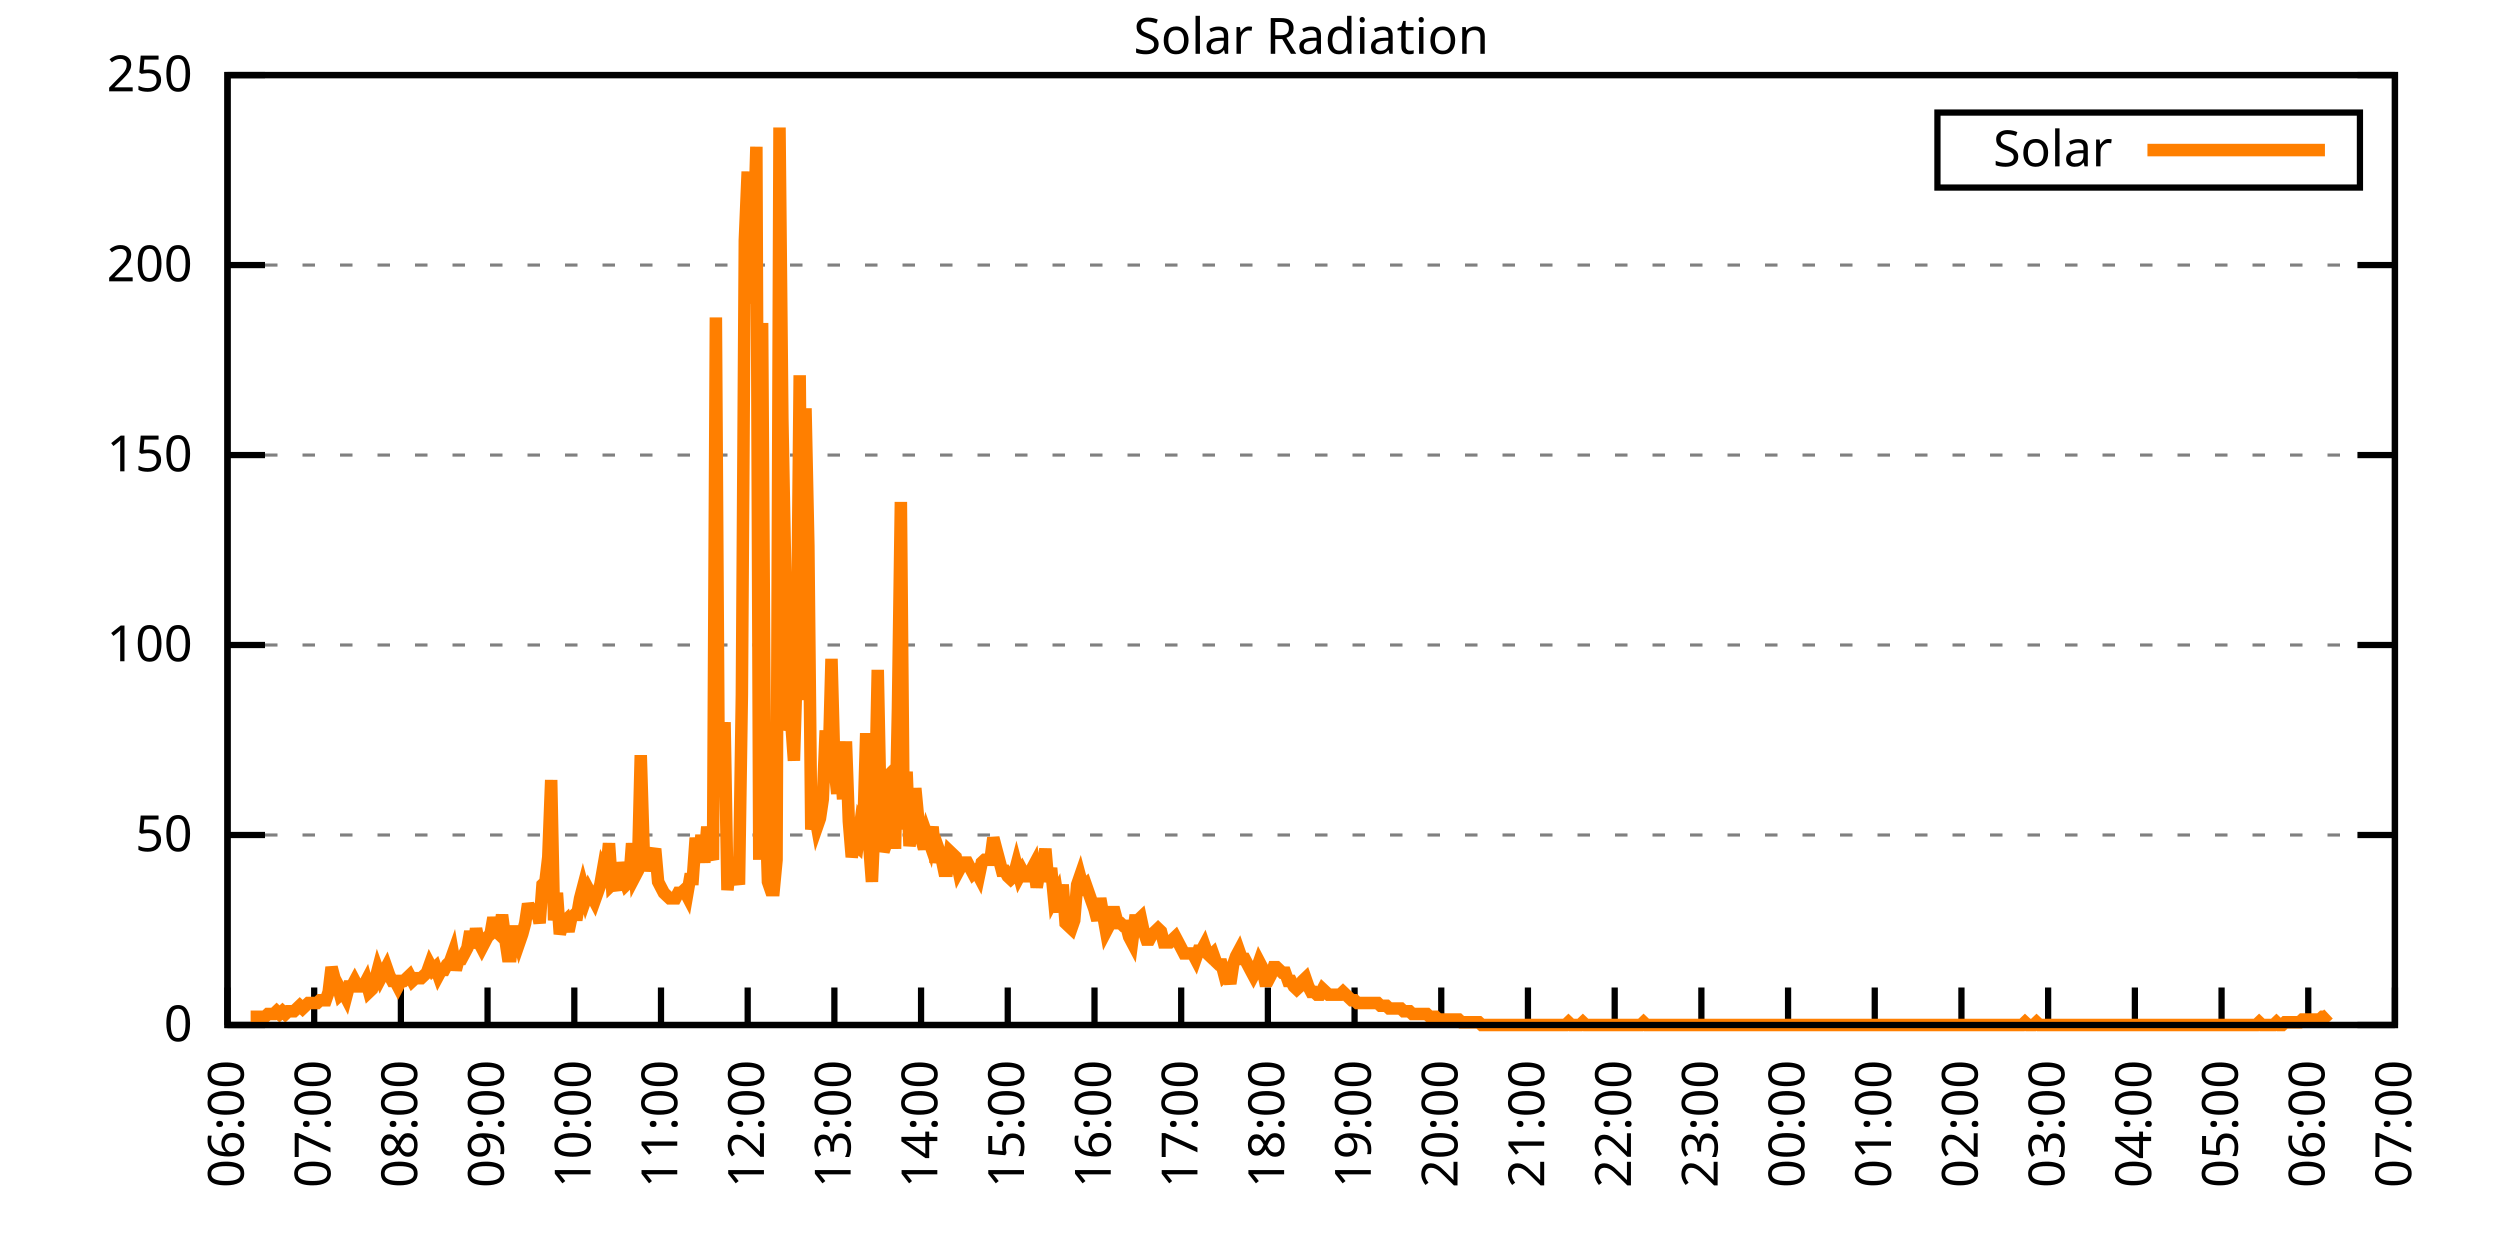
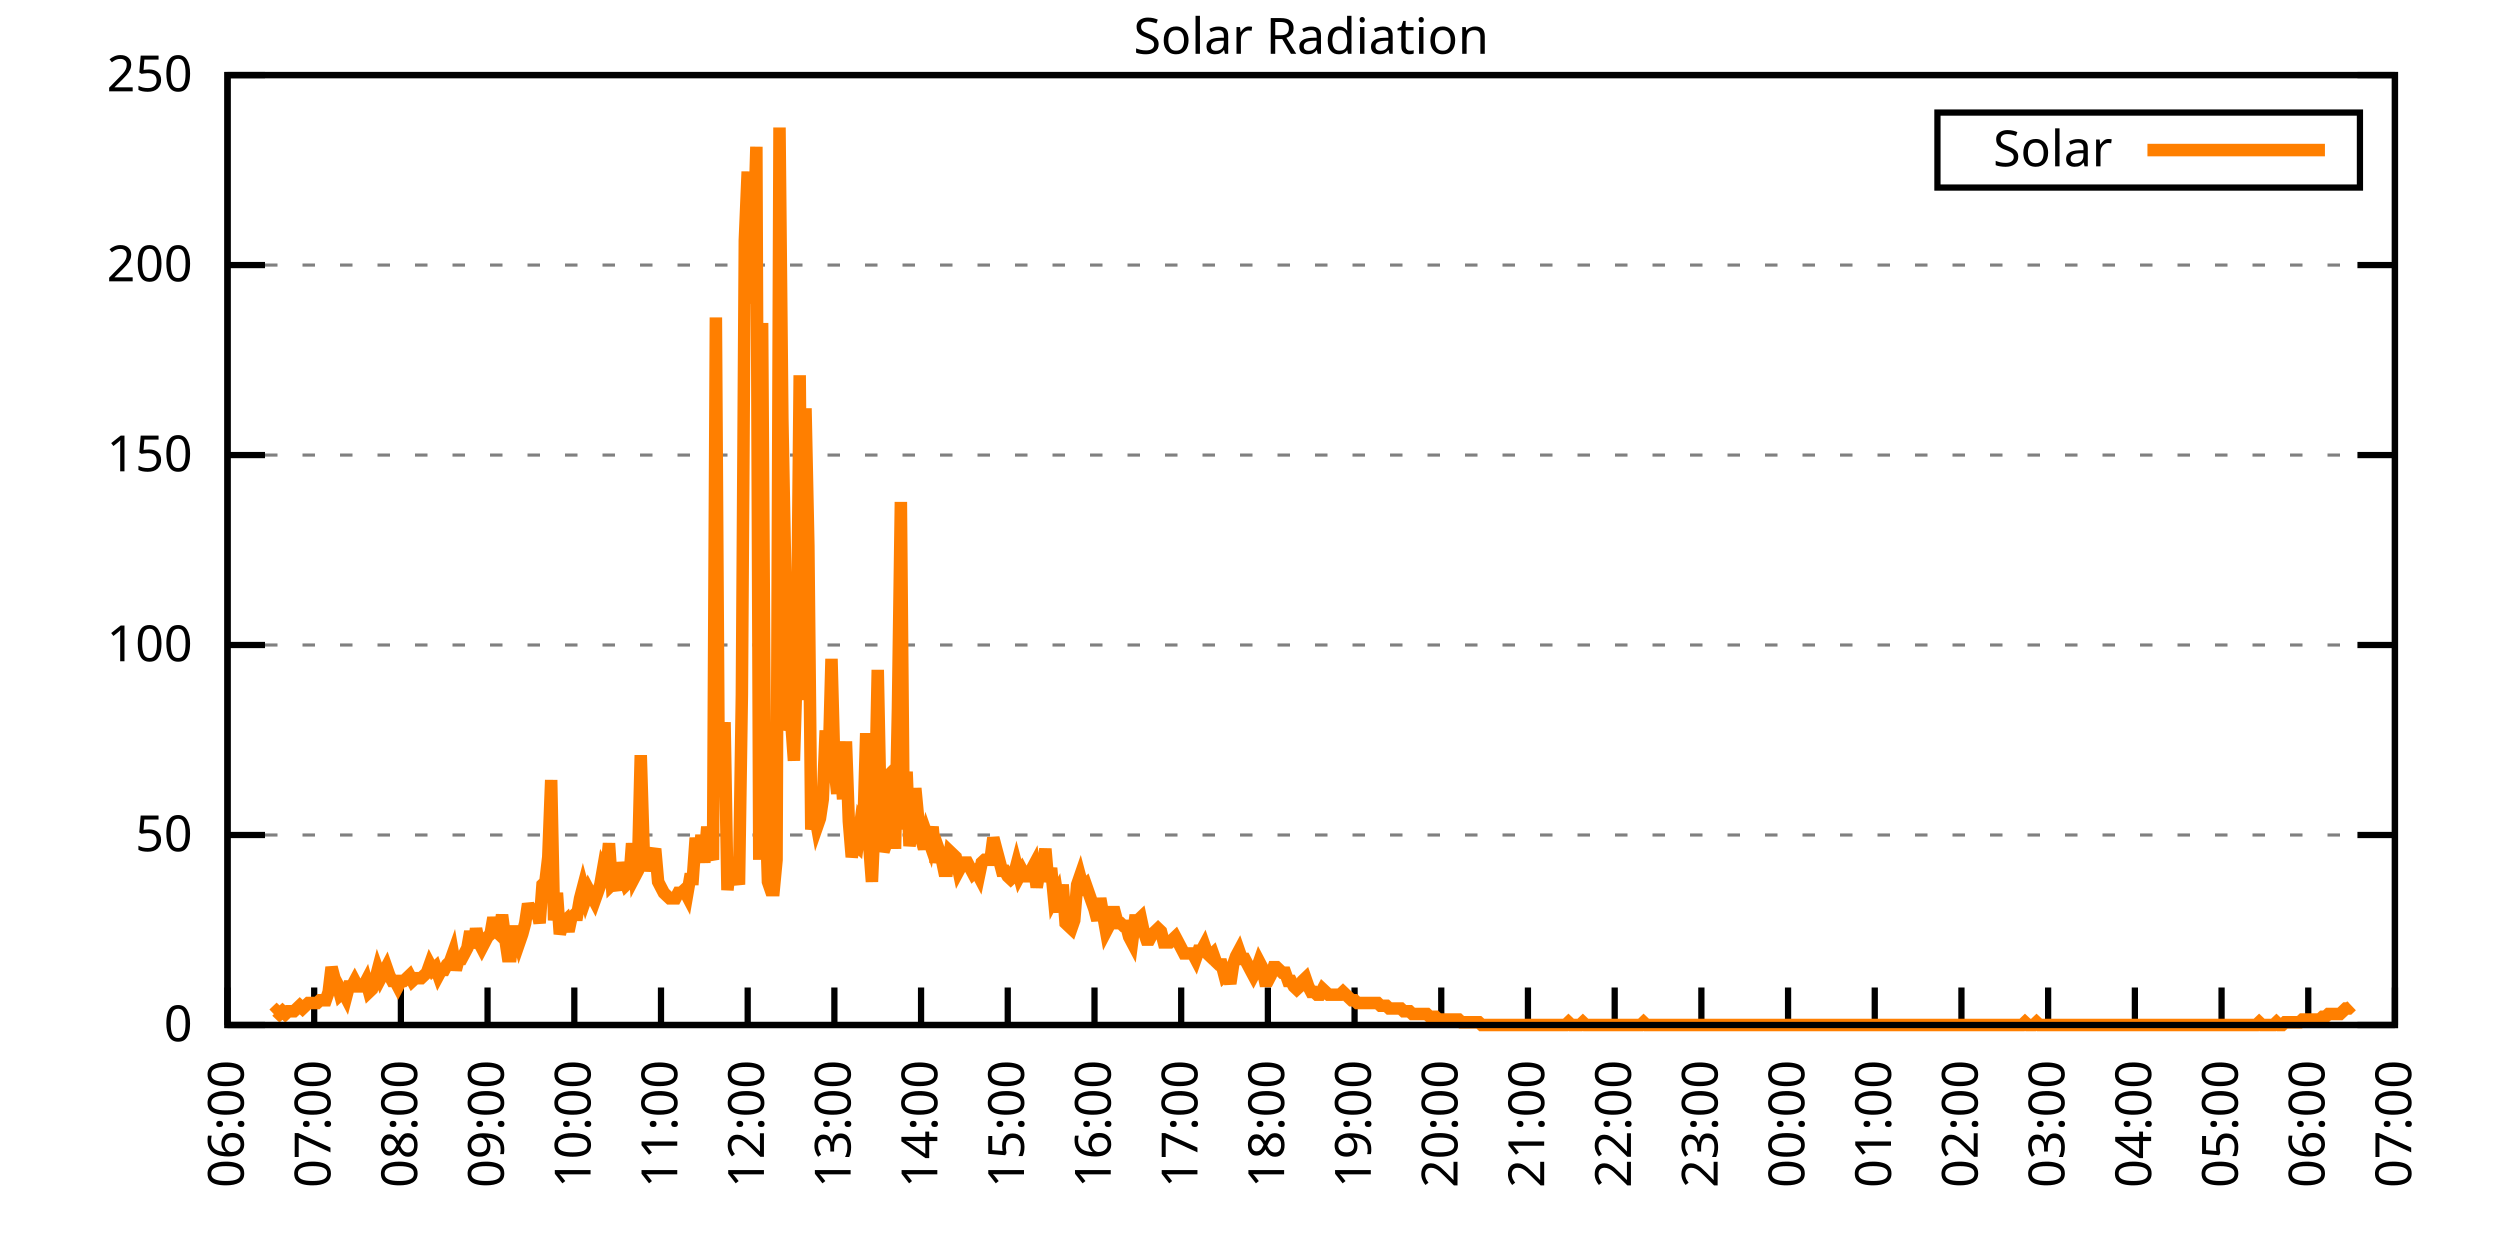
<svg xmlns="http://www.w3.org/2000/svg" xmlns:xlink="http://www.w3.org/1999/xlink" width="400" height="200" viewBox="0 0 400 200">
  <g id="gnuplot_canvas">
    <rect x="0" y="0" width="400" height="200" fill="none" />
    <defs>
      <circle id="gpDot" r="0.5" stroke-width="0.5" stroke="currentColor" />
      <path id="gpPt0" stroke-width="0.333" stroke="currentColor" d="M-1,0 h2 M0,-1 v2" />
      <path id="gpPt1" stroke-width="0.333" stroke="currentColor" d="M-1,-1 L1,1 M1,-1 L-1,1" />
      <path id="gpPt2" stroke-width="0.333" stroke="currentColor" d="M-1,0 L1,0 M0,-1 L0,1 M-1,-1 L1,1 M-1,1 L1,-1" />
      <rect id="gpPt3" stroke-width="0.333" stroke="currentColor" x="-1" y="-1" width="2" height="2" />
      <rect id="gpPt4" stroke-width="0.333" stroke="currentColor" fill="currentColor" x="-1" y="-1" width="2" height="2" />
      <circle id="gpPt5" stroke-width="0.333" stroke="currentColor" cx="0" cy="0" r="1" />
      <use xlink:href="#gpPt5" id="gpPt6" fill="currentColor" stroke="none" />
      <path id="gpPt7" stroke-width="0.333" stroke="currentColor" d="M0,-1.33 L-1.33,0.67 L1.33,0.67 z" />
      <use xlink:href="#gpPt7" id="gpPt8" fill="currentColor" stroke="none" />
      <use xlink:href="#gpPt7" id="gpPt9" stroke="currentColor" transform="rotate(180)" />
      <use xlink:href="#gpPt9" id="gpPt10" fill="currentColor" stroke="none" />
      <use xlink:href="#gpPt3" id="gpPt11" stroke="currentColor" transform="rotate(45)" />
      <use xlink:href="#gpPt11" id="gpPt12" fill="currentColor" stroke="none" />
      <path id="gpPt13" stroke-width="0.333" stroke="currentColor" d="M0,1.330 L1.265,0.411 L0.782,-1.067 L-0.782,-1.076 L-1.265,0.411 z" />
      <use xlink:href="#gpPt13" id="gpPt14" fill="currentColor" stroke="none" />
      <filter id="textbox" filterUnits="objectBoundingBox" x="0" y="0" height="1" width="1">
        <feFlood flood-color="white" flood-opacity="1" result="bgnd" />
        <feComposite in="SourceGraphic" in2="bgnd" operator="atop" />
      </filter>
      <filter id="greybox" filterUnits="objectBoundingBox" x="0" y="0" height="1" width="1">
        <feFlood flood-color="lightgrey" flood-opacity="1" result="grey" />
        <feComposite in="SourceGraphic" in2="grey" operator="atop" />
      </filter>
    </defs>
    <g fill="none" color="white" stroke="currentColor" stroke-width="1.00" stroke-linecap="butt" stroke-linejoin="miter">
</g>
    <g fill="none" color="black" stroke="currentColor" stroke-width="1.00" stroke-linecap="butt" stroke-linejoin="miter">
      <g stroke="none" shape-rendering="crispEdges">
        <polygon fill="rgb(255, 255, 255)" points="36.40,164.00 383.18,164.00 383.18,12.02 36.40,12.02 " />
      </g>
    </g>
    <g fill="none" color="black" stroke="currentColor" stroke-width="1.00" stroke-linecap="butt" stroke-linejoin="miter">
</g>
    <g fill="none" color="black" stroke="black" stroke-width="0.50" stroke-linecap="butt" stroke-linejoin="miter">
</g>
    <g fill="none" color="gray" stroke="currentColor" stroke-width="0.50" stroke-linecap="butt" stroke-linejoin="miter">
      <path stroke="gray" stroke-dasharray="2,4" class="gridline" d="M36.40,164.00 L383.19,164.00  " />
    </g>
    <g fill="none" color="gray" stroke="gray" stroke-width="1.00" stroke-linecap="butt" stroke-linejoin="miter">
</g>
    <g fill="none" color="black" stroke="currentColor" stroke-width="1.00" stroke-linecap="butt" stroke-linejoin="miter">
      <path stroke="black" d="M36.40,164.00 L42.40,164.00 M383.19,164.00 L377.19,164.00  " />
      <g transform="translate(30.80,166.60)" stroke="none" fill="black" font-family="Sans" font-size="8.00" text-anchor="end">
        <text>
          <tspan font-family="Sans"> 0</tspan>
        </text>
      </g>
    </g>
    <g fill="none" color="black" stroke="currentColor" stroke-width="1.00" stroke-linecap="butt" stroke-linejoin="miter">
</g>
    <g fill="none" color="black" stroke="black" stroke-width="0.50" stroke-linecap="butt" stroke-linejoin="miter">
</g>
    <g fill="none" color="gray" stroke="currentColor" stroke-width="0.50" stroke-linecap="butt" stroke-linejoin="miter">
      <path stroke="gray" stroke-dasharray="2,4" class="gridline" d="M36.40,133.60 L383.19,133.60  " />
    </g>
    <g fill="none" color="gray" stroke="gray" stroke-width="1.00" stroke-linecap="butt" stroke-linejoin="miter">
</g>
    <g fill="none" color="black" stroke="currentColor" stroke-width="1.00" stroke-linecap="butt" stroke-linejoin="miter">
      <path stroke="black" d="M36.40,133.60 L42.40,133.60 M383.19,133.60 L377.19,133.60  " />
      <g transform="translate(30.80,136.20)" stroke="none" fill="black" font-family="Sans" font-size="8.00" text-anchor="end">
        <text>
          <tspan font-family="Sans"> 50</tspan>
        </text>
      </g>
    </g>
    <g fill="none" color="black" stroke="currentColor" stroke-width="1.00" stroke-linecap="butt" stroke-linejoin="miter">
</g>
    <g fill="none" color="black" stroke="black" stroke-width="0.50" stroke-linecap="butt" stroke-linejoin="miter">
</g>
    <g fill="none" color="gray" stroke="currentColor" stroke-width="0.50" stroke-linecap="butt" stroke-linejoin="miter">
      <path stroke="gray" stroke-dasharray="2,4" class="gridline" d="M36.40,103.20 L383.19,103.20  " />
    </g>
    <g fill="none" color="gray" stroke="gray" stroke-width="1.00" stroke-linecap="butt" stroke-linejoin="miter">
</g>
    <g fill="none" color="black" stroke="currentColor" stroke-width="1.00" stroke-linecap="butt" stroke-linejoin="miter">
      <path stroke="black" d="M36.40,103.20 L42.40,103.20 M383.19,103.20 L377.19,103.20  " />
      <g transform="translate(30.80,105.80)" stroke="none" fill="black" font-family="Sans" font-size="8.00" text-anchor="end">
        <text>
          <tspan font-family="Sans"> 100</tspan>
        </text>
      </g>
    </g>
    <g fill="none" color="black" stroke="currentColor" stroke-width="1.00" stroke-linecap="butt" stroke-linejoin="miter">
</g>
    <g fill="none" color="black" stroke="black" stroke-width="0.50" stroke-linecap="butt" stroke-linejoin="miter">
</g>
    <g fill="none" color="gray" stroke="currentColor" stroke-width="0.50" stroke-linecap="butt" stroke-linejoin="miter">
      <path stroke="gray" stroke-dasharray="2,4" class="gridline" d="M36.40,72.81 L383.19,72.81  " />
    </g>
    <g fill="none" color="gray" stroke="gray" stroke-width="1.00" stroke-linecap="butt" stroke-linejoin="miter">
</g>
    <g fill="none" color="black" stroke="currentColor" stroke-width="1.00" stroke-linecap="butt" stroke-linejoin="miter">
      <path stroke="black" d="M36.40,72.81 L42.40,72.81 M383.19,72.81 L377.19,72.81  " />
      <g transform="translate(30.80,75.41)" stroke="none" fill="black" font-family="Sans" font-size="8.00" text-anchor="end">
        <text>
          <tspan font-family="Sans"> 150</tspan>
        </text>
      </g>
    </g>
    <g fill="none" color="black" stroke="currentColor" stroke-width="1.00" stroke-linecap="butt" stroke-linejoin="miter">
</g>
    <g fill="none" color="black" stroke="black" stroke-width="0.50" stroke-linecap="butt" stroke-linejoin="miter">
</g>
    <g fill="none" color="gray" stroke="currentColor" stroke-width="0.50" stroke-linecap="butt" stroke-linejoin="miter">
      <path stroke="gray" stroke-dasharray="2,4" class="gridline" d="M36.40,42.41 L383.19,42.41  " />
    </g>
    <g fill="none" color="gray" stroke="gray" stroke-width="1.00" stroke-linecap="butt" stroke-linejoin="miter">
</g>
    <g fill="none" color="black" stroke="currentColor" stroke-width="1.00" stroke-linecap="butt" stroke-linejoin="miter">
      <path stroke="black" d="M36.40,42.41 L42.40,42.41 M383.19,42.41 L377.19,42.41  " />
      <g transform="translate(30.80,45.01)" stroke="none" fill="black" font-family="Sans" font-size="8.00" text-anchor="end">
        <text>
          <tspan font-family="Sans"> 200</tspan>
        </text>
      </g>
    </g>
    <g fill="none" color="black" stroke="currentColor" stroke-width="1.00" stroke-linecap="butt" stroke-linejoin="miter">
</g>
    <g fill="none" color="black" stroke="black" stroke-width="0.50" stroke-linecap="butt" stroke-linejoin="miter">
</g>
    <g fill="none" color="gray" stroke="currentColor" stroke-width="0.50" stroke-linecap="butt" stroke-linejoin="miter">
      <path stroke="gray" stroke-dasharray="2,4" class="gridline" d="M36.40,12.01 L383.19,12.01  " />
    </g>
    <g fill="none" color="gray" stroke="gray" stroke-width="1.00" stroke-linecap="butt" stroke-linejoin="miter">
</g>
    <g fill="none" color="black" stroke="currentColor" stroke-width="1.00" stroke-linecap="butt" stroke-linejoin="miter">
      <path stroke="black" d="M36.40,12.01 L42.40,12.01 M383.19,12.01 L377.19,12.01  " />
      <g transform="translate(30.80,14.61)" stroke="none" fill="black" font-family="Sans" font-size="8.00" text-anchor="end">
        <text>
          <tspan font-family="Sans"> 250</tspan>
        </text>
      </g>
    </g>
    <g fill="none" color="black" stroke="currentColor" stroke-width="1.00" stroke-linecap="butt" stroke-linejoin="miter">
      <path stroke="black" d="M36.40,164.00 L36.40,158.00  " />
      <g transform="translate(39.00,169.60) rotate(270.00)" stroke="none" fill="black" font-family="Sans" font-size="8.00" text-anchor="end">
        <text>
          <tspan font-family="Sans">06:00</tspan>
        </text>
      </g>
    </g>
    <g fill="none" color="black" stroke="currentColor" stroke-width="1.00" stroke-linecap="butt" stroke-linejoin="miter">
      <path stroke="black" d="M50.27,164.00 L50.27,158.00  " />
      <g transform="translate(52.87,169.60) rotate(270.00)" stroke="none" fill="black" font-family="Sans" font-size="8.00" text-anchor="end">
        <text>
          <tspan font-family="Sans">07:00</tspan>
        </text>
      </g>
    </g>
    <g fill="none" color="black" stroke="currentColor" stroke-width="1.00" stroke-linecap="butt" stroke-linejoin="miter">
      <path stroke="black" d="M64.14,164.00 L64.14,158.00  " />
      <g transform="translate(66.74,169.60) rotate(270.00)" stroke="none" fill="black" font-family="Sans" font-size="8.00" text-anchor="end">
        <text>
          <tspan font-family="Sans">08:00</tspan>
        </text>
      </g>
    </g>
    <g fill="none" color="black" stroke="currentColor" stroke-width="1.00" stroke-linecap="butt" stroke-linejoin="miter">
      <path stroke="black" d="M78.01,164.00 L78.01,158.00  " />
      <g transform="translate(80.61,169.60) rotate(270.00)" stroke="none" fill="black" font-family="Sans" font-size="8.00" text-anchor="end">
        <text>
          <tspan font-family="Sans">09:00</tspan>
        </text>
      </g>
    </g>
    <g fill="none" color="black" stroke="currentColor" stroke-width="1.00" stroke-linecap="butt" stroke-linejoin="miter">
      <path stroke="black" d="M91.89,164.00 L91.89,158.00  " />
      <g transform="translate(94.49,169.60) rotate(270.00)" stroke="none" fill="black" font-family="Sans" font-size="8.00" text-anchor="end">
        <text>
          <tspan font-family="Sans">10:00</tspan>
        </text>
      </g>
    </g>
    <g fill="none" color="black" stroke="currentColor" stroke-width="1.00" stroke-linecap="butt" stroke-linejoin="miter">
      <path stroke="black" d="M105.76,164.00 L105.76,158.00  " />
      <g transform="translate(108.36,169.60) rotate(270.00)" stroke="none" fill="black" font-family="Sans" font-size="8.00" text-anchor="end">
        <text>
          <tspan font-family="Sans">11:00</tspan>
        </text>
      </g>
    </g>
    <g fill="none" color="black" stroke="currentColor" stroke-width="1.00" stroke-linecap="butt" stroke-linejoin="miter">
      <path stroke="black" d="M119.63,164.00 L119.63,158.00  " />
      <g transform="translate(122.23,169.60) rotate(270.00)" stroke="none" fill="black" font-family="Sans" font-size="8.00" text-anchor="end">
        <text>
          <tspan font-family="Sans">12:00</tspan>
        </text>
      </g>
    </g>
    <g fill="none" color="black" stroke="currentColor" stroke-width="1.00" stroke-linecap="butt" stroke-linejoin="miter">
      <path stroke="black" d="M133.50,164.00 L133.50,158.00  " />
      <g transform="translate(136.10,169.60) rotate(270.00)" stroke="none" fill="black" font-family="Sans" font-size="8.00" text-anchor="end">
        <text>
          <tspan font-family="Sans">13:00</tspan>
        </text>
      </g>
    </g>
    <g fill="none" color="black" stroke="currentColor" stroke-width="1.00" stroke-linecap="butt" stroke-linejoin="miter">
      <path stroke="black" d="M147.37,164.00 L147.37,158.00  " />
      <g transform="translate(149.97,169.60) rotate(270.00)" stroke="none" fill="black" font-family="Sans" font-size="8.00" text-anchor="end">
        <text>
          <tspan font-family="Sans">14:00</tspan>
        </text>
      </g>
    </g>
    <g fill="none" color="black" stroke="currentColor" stroke-width="1.00" stroke-linecap="butt" stroke-linejoin="miter">
      <path stroke="black" d="M161.24,164.00 L161.24,158.00  " />
      <g transform="translate(163.84,169.60) rotate(270.00)" stroke="none" fill="black" font-family="Sans" font-size="8.00" text-anchor="end">
        <text>
          <tspan font-family="Sans">15:00</tspan>
        </text>
      </g>
    </g>
    <g fill="none" color="black" stroke="currentColor" stroke-width="1.00" stroke-linecap="butt" stroke-linejoin="miter">
      <path stroke="black" d="M175.12,164.00 L175.12,158.00  " />
      <g transform="translate(177.72,169.60) rotate(270.00)" stroke="none" fill="black" font-family="Sans" font-size="8.00" text-anchor="end">
        <text>
          <tspan font-family="Sans">16:00</tspan>
        </text>
      </g>
    </g>
    <g fill="none" color="black" stroke="currentColor" stroke-width="1.00" stroke-linecap="butt" stroke-linejoin="miter">
      <path stroke="black" d="M188.99,164.00 L188.99,158.00  " />
      <g transform="translate(191.59,169.60) rotate(270.00)" stroke="none" fill="black" font-family="Sans" font-size="8.00" text-anchor="end">
        <text>
          <tspan font-family="Sans">17:00</tspan>
        </text>
      </g>
    </g>
    <g fill="none" color="black" stroke="currentColor" stroke-width="1.00" stroke-linecap="butt" stroke-linejoin="miter">
      <path stroke="black" d="M202.86,164.00 L202.86,158.00  " />
      <g transform="translate(205.46,169.60) rotate(270.00)" stroke="none" fill="black" font-family="Sans" font-size="8.00" text-anchor="end">
        <text>
          <tspan font-family="Sans">18:00</tspan>
        </text>
      </g>
    </g>
    <g fill="none" color="black" stroke="currentColor" stroke-width="1.00" stroke-linecap="butt" stroke-linejoin="miter">
      <path stroke="black" d="M216.73,164.00 L216.73,158.00  " />
      <g transform="translate(219.33,169.60) rotate(270.00)" stroke="none" fill="black" font-family="Sans" font-size="8.00" text-anchor="end">
        <text>
          <tspan font-family="Sans">19:00</tspan>
        </text>
      </g>
    </g>
    <g fill="none" color="black" stroke="currentColor" stroke-width="1.00" stroke-linecap="butt" stroke-linejoin="miter">
      <path stroke="black" d="M230.60,164.00 L230.60,158.00  " />
      <g transform="translate(233.20,169.60) rotate(270.00)" stroke="none" fill="black" font-family="Sans" font-size="8.00" text-anchor="end">
        <text>
          <tspan font-family="Sans">20:00</tspan>
        </text>
      </g>
    </g>
    <g fill="none" color="black" stroke="currentColor" stroke-width="1.00" stroke-linecap="butt" stroke-linejoin="miter">
      <path stroke="black" d="M244.47,164.00 L244.47,158.00  " />
      <g transform="translate(247.07,169.60) rotate(270.00)" stroke="none" fill="black" font-family="Sans" font-size="8.00" text-anchor="end">
        <text>
          <tspan font-family="Sans">21:00</tspan>
        </text>
      </g>
    </g>
    <g fill="none" color="black" stroke="currentColor" stroke-width="1.00" stroke-linecap="butt" stroke-linejoin="miter">
      <path stroke="black" d="M258.35,164.00 L258.35,158.00  " />
      <g transform="translate(260.95,169.60) rotate(270.00)" stroke="none" fill="black" font-family="Sans" font-size="8.00" text-anchor="end">
        <text>
          <tspan font-family="Sans">22:00</tspan>
        </text>
      </g>
    </g>
    <g fill="none" color="black" stroke="currentColor" stroke-width="1.00" stroke-linecap="butt" stroke-linejoin="miter">
      <path stroke="black" d="M272.22,164.00 L272.22,158.00  " />
      <g transform="translate(274.82,169.60) rotate(270.00)" stroke="none" fill="black" font-family="Sans" font-size="8.00" text-anchor="end">
        <text>
          <tspan font-family="Sans">23:00</tspan>
        </text>
      </g>
    </g>
    <g fill="none" color="black" stroke="currentColor" stroke-width="1.00" stroke-linecap="butt" stroke-linejoin="miter">
      <path stroke="black" d="M286.09,164.00 L286.09,158.00  " />
      <g transform="translate(288.69,169.60) rotate(270.00)" stroke="none" fill="black" font-family="Sans" font-size="8.00" text-anchor="end">
        <text>
          <tspan font-family="Sans">00:00</tspan>
        </text>
      </g>
    </g>
    <g fill="none" color="black" stroke="currentColor" stroke-width="1.00" stroke-linecap="butt" stroke-linejoin="miter">
      <path stroke="black" d="M299.96,164.00 L299.96,158.00  " />
      <g transform="translate(302.56,169.60) rotate(270.00)" stroke="none" fill="black" font-family="Sans" font-size="8.00" text-anchor="end">
        <text>
          <tspan font-family="Sans">01:00</tspan>
        </text>
      </g>
    </g>
    <g fill="none" color="black" stroke="currentColor" stroke-width="1.00" stroke-linecap="butt" stroke-linejoin="miter">
      <path stroke="black" d="M313.83,164.00 L313.83,158.00  " />
      <g transform="translate(316.43,169.60) rotate(270.00)" stroke="none" fill="black" font-family="Sans" font-size="8.00" text-anchor="end">
        <text>
          <tspan font-family="Sans">02:00</tspan>
        </text>
      </g>
    </g>
    <g fill="none" color="black" stroke="currentColor" stroke-width="1.00" stroke-linecap="butt" stroke-linejoin="miter">
      <path stroke="black" d="M327.70,164.00 L327.70,158.00  " />
      <g transform="translate(330.30,169.60) rotate(270.00)" stroke="none" fill="black" font-family="Sans" font-size="8.00" text-anchor="end">
        <text>
          <tspan font-family="Sans">03:00</tspan>
        </text>
      </g>
    </g>
    <g fill="none" color="black" stroke="currentColor" stroke-width="1.00" stroke-linecap="butt" stroke-linejoin="miter">
      <path stroke="black" d="M341.58,164.00 L341.58,158.00  " />
      <g transform="translate(344.18,169.60) rotate(270.00)" stroke="none" fill="black" font-family="Sans" font-size="8.00" text-anchor="end">
        <text>
          <tspan font-family="Sans">04:00</tspan>
        </text>
      </g>
    </g>
    <g fill="none" color="black" stroke="currentColor" stroke-width="1.00" stroke-linecap="butt" stroke-linejoin="miter">
      <path stroke="black" d="M355.45,164.00 L355.45,158.00  " />
      <g transform="translate(358.05,169.60) rotate(270.00)" stroke="none" fill="black" font-family="Sans" font-size="8.00" text-anchor="end">
        <text>
          <tspan font-family="Sans">05:00</tspan>
        </text>
      </g>
    </g>
    <g fill="none" color="black" stroke="currentColor" stroke-width="1.00" stroke-linecap="butt" stroke-linejoin="miter">
      <path stroke="black" d="M369.32,164.00 L369.32,158.00  " />
      <g transform="translate(371.92,169.60) rotate(270.00)" stroke="none" fill="black" font-family="Sans" font-size="8.00" text-anchor="end">
        <text>
          <tspan font-family="Sans">06:00</tspan>
        </text>
      </g>
    </g>
    <g fill="none" color="black" stroke="currentColor" stroke-width="1.00" stroke-linecap="butt" stroke-linejoin="miter">
      <path stroke="black" d="M383.19,164.00 L383.19,158.00  " />
      <g transform="translate(385.79,169.60) rotate(270.00)" stroke="none" fill="black" font-family="Sans" font-size="8.00" text-anchor="end">
        <text>
          <tspan font-family="Sans">07:00</tspan>
        </text>
      </g>
    </g>
    <g fill="none" color="black" stroke="currentColor" stroke-width="1.00" stroke-linecap="butt" stroke-linejoin="miter">
</g>
    <g fill="none" color="black" stroke="currentColor" stroke-width="1.00" stroke-linecap="butt" stroke-linejoin="miter">
      <path stroke="black" d="M36.40,12.01 L36.40,164.00 L383.19,164.00 L383.19,12.01 L36.40,12.01 Z  " />
    </g>
    <g fill="none" color="black" stroke="currentColor" stroke-width="1.00" stroke-linecap="butt" stroke-linejoin="miter">
</g>
    <g fill="none" color="black" stroke="currentColor" stroke-width="1.00" stroke-linecap="butt" stroke-linejoin="miter">
      <path stroke="black" d="M309.99,30.01 L309.99,18.01 L377.59,18.01 L377.59,30.01 L309.99,30.01 Z  " />
    </g>
    <g id="Solar_Radiation_plot_1">
      <g fill="none" color="white" stroke="black" stroke-width="2.00" stroke-linecap="butt" stroke-linejoin="miter">
</g>
      <g fill="none" color="black" stroke="currentColor" stroke-width="2.00" stroke-linecap="butt" stroke-linejoin="miter">
        <g transform="translate(337.99,26.61)" stroke="none" fill="black" font-family="Sans" font-size="8.00" text-anchor="end">
          <text>
            <tspan font-family="Sans">Solar</tspan>
          </text>
        </g>
      </g>
      <g fill="none" color="black" stroke="currentColor" stroke-width="2.00" stroke-linecap="butt" stroke-linejoin="miter">
-         <path stroke="rgb(255, 127,   0)" d="M343.59,24.01 L371.99,24.01 M40.10,162.68 L40.56,162.68 L41.02,162.68 L41.49,162.68 L41.95,162.68 L42.41,162.68   L42.87,162.24 L43.34,162.24 L43.80,162.24 L44.26,161.80 L44.72,162.24 L45.19,161.80 L45.65,162.24 L46.11,161.80   L46.57,161.80 L47.03,161.80 L47.50,161.36 L47.96,160.92 L48.42,161.36 L48.88,160.92 L49.35,160.48 L49.81,160.48   L50.27,160.48 L50.73,160.48 L51.20,160.04 L51.66,160.04 L52.12,160.04 L52.58,158.71 L53.05,154.75 L53.51,156.51   L53.97,157.39 L54.43,159.15 L54.90,158.71 L55.36,159.60 L55.82,157.83 L56.28,157.83 L56.75,156.95 L57.21,157.83   L57.67,157.83 L58.13,157.83 L58.59,156.95 L59.06,158.71 L59.52,158.27 L59.98,156.95 L60.44,155.19 L60.91,156.51   L61.37,155.63 L61.83,154.75 L62.29,156.07 L62.76,156.95 L63.22,156.95 L63.68,157.83 L64.14,156.95 L64.61,156.95   L65.07,156.51 L65.53,156.07 L65.99,156.95 L66.46,156.51 L66.92,156.51 L67.38,156.51 L67.84,156.07 L68.30,155.63   L68.77,154.31 L69.23,155.19 L69.69,154.75 L70.15,156.07 L70.62,155.19 L71.08,155.19 L71.54,154.31 L72.00,153.87   L72.47,152.55 L72.93,155.19 L73.39,153.43 L73.85,153.43 L74.32,152.55 L74.78,151.67 L75.24,149.02 L75.70,151.67   L76.17,148.58 L76.63,150.79 L77.09,151.67 L77.55,150.79 L78.01,149.90 L78.48,149.46 L78.94,146.82 L79.40,149.02   L79.86,149.46 L80.33,146.38 L80.79,149.90 L81.25,152.99 L81.71,152.99 L82.18,149.02 L82.64,149.02 L83.10,150.79   L83.56,149.46 L84.03,147.70 L84.49,144.62 L84.95,145.94 L85.41,145.50 L85.88,145.50 L86.34,147.70 L86.80,141.54   L87.26,141.09 L87.72,137.13 L88.19,124.80 L88.65,147.26 L89.11,142.86 L89.57,149.46 L90.04,147.70 L90.50,147.26   L90.96,149.02 L91.42,146.82 L91.89,146.38 L92.35,146.38 L92.81,143.74 L93.27,141.98 L93.74,143.74 L94.20,142.42   L94.66,143.30 L95.12,144.18 L95.59,142.86 L96.05,141.54 L96.51,138.89 L96.97,139.77 L97.44,134.93 L97.90,141.54   L98.36,141.09 L98.82,142.42 L99.28,138.01 L99.75,140.21 L100.21,141.54 L100.67,141.09 L101.13,134.93 L101.60,140.21   L102.06,139.33 L102.52,120.83 L102.98,135.81 L103.45,139.33 L103.91,137.13 L104.37,137.13 L104.83,135.81 L105.30,141.09   L105.76,141.98 L106.22,142.86 L106.68,143.30 L107.15,143.74 L107.61,143.74 L108.07,143.74 L108.53,142.86 L108.99,142.86   L109.46,142.42 L109.92,143.30 L110.38,140.65 L110.84,140.65 L111.31,134.05 L111.77,138.01 L112.23,133.61 L112.69,138.01   L113.16,132.28 L113.62,136.25 L114.08,137.57 L114.54,50.79 L115.01,125.68 L115.47,124.36 L115.93,115.55 L116.39,142.42   L116.86,138.01 L117.32,138.45 L117.78,139.33 L118.24,141.54 L118.70,111.14 L119.17,38.46 L119.63,27.45 L120.09,48.59   L120.55,39.78 L121.02,23.48 L121.48,137.57 L121.94,51.68 L122.40,125.68 L122.87,141.09 L123.33,142.42 L123.79,142.42   L124.25,137.57 L124.72,20.40 L125.18,67.09 L125.64,91.76 L126.10,116.87 L126.57,115.11 L127.03,121.71 L127.49,106.30   L127.95,60.04 L128.41,112.02 L128.88,65.33 L129.34,87.35 L129.80,132.73 L130.26,129.64 L130.73,132.28 L131.19,130.96   L131.65,127.88 L132.11,116.87 L132.58,122.59 L133.04,105.41 L133.50,122.59 L133.96,127.00 L134.43,120.83 L134.89,127.88   L135.35,118.63 L135.81,131.40 L136.28,137.13 L136.74,134.93 L137.20,135.37 L137.66,131.84 L138.13,132.73 L138.59,117.31   L139.05,134.93 L139.51,141.09 L139.97,130.52 L140.44,107.18 L140.90,130.52 L141.36,136.25 L141.82,134.93 L142.29,123.92   L142.75,123.47 L143.21,135.81 L143.67,113.34 L144.14,80.31 L144.60,132.73 L145.06,123.47 L145.52,135.37 L145.99,132.28   L146.45,126.12 L146.91,130.96 L147.37,134.05 L147.84,135.81 L148.30,133.61 L148.76,134.93 L149.22,132.28 L149.68,138.01   L150.15,135.81 L150.61,137.13 L151.07,139.33 L151.53,139.33 L152.00,136.25 L152.46,136.69 L152.92,137.13 L153.38,139.33   L153.85,138.45 L154.31,138.01 L154.77,138.01 L155.23,138.89 L155.70,139.77 L156.16,139.33 L156.62,140.21 L157.08,138.01   L157.55,137.57 L158.01,137.57 L158.47,137.57 L158.93,134.05 L159.39,135.81 L159.86,137.57 L160.32,139.33 L160.78,139.33   L161.24,140.21 L161.71,140.65 L162.17,140.21 L162.63,138.45 L163.09,140.21 L163.56,139.33 L164.02,140.21 L164.48,140.21   L164.94,139.33 L165.41,138.45 L165.87,141.98 L166.33,139.33 L166.79,139.33 L167.26,135.81 L167.72,141.09 L168.18,138.89   L168.64,143.74 L169.10,142.86 L169.57,145.94 L170.03,141.54 L170.49,147.70 L170.95,148.14 L171.42,148.58 L171.88,147.26   L172.34,141.54 L172.80,140.21 L173.27,141.98 L173.73,141.54 L174.19,142.86 L174.65,144.18 L175.12,145.50 L175.58,147.26   L176.04,143.74 L176.50,146.38 L176.97,149.02 L177.43,148.14 L177.89,145.94 L178.35,145.94 L178.82,147.70 L179.28,147.70   L179.74,148.14 L180.20,148.14 L180.66,149.90 L181.13,150.79 L181.59,147.26 L182.05,147.26 L182.51,146.82 L182.98,149.02   L183.44,150.34 L183.90,150.34 L184.36,149.46 L184.83,149.02 L185.29,148.58 L185.75,149.02 L186.21,150.79 L186.68,150.79   L187.14,150.79 L187.60,150.34 L188.06,149.90 L188.53,150.79 L188.99,151.67 L189.45,152.55 L189.91,152.55 L190.37,152.55   L190.84,152.55 L191.30,153.43 L191.76,152.11 L192.22,152.11 L192.69,151.23 L193.15,152.55 L193.61,152.99 L194.07,152.55   L194.54,153.87 L195.00,154.31 L195.46,154.31 L195.92,156.07 L196.39,155.63 L196.85,157.39 L197.31,154.31 L197.77,152.99   L198.24,152.11 L198.70,153.43 L199.16,153.43 L199.62,154.31 L200.08,155.19 L200.55,156.07 L201.01,155.19 L201.47,153.87   L201.93,154.75 L202.40,156.95 L202.86,156.95 L203.32,156.07 L203.78,154.75 L204.25,154.75 L204.71,155.19 L205.17,155.63   L205.63,155.63 L206.10,156.95 L206.56,156.95 L207.02,157.83 L207.48,158.27 L207.95,157.83 L208.41,156.95 L208.87,156.51   L209.33,157.83 L209.80,158.71 L210.26,158.71 L210.72,159.15 L211.18,159.15 L211.64,158.27 L212.11,158.71 L212.57,159.15   L213.03,159.15 L213.49,159.15 L213.96,159.15 L214.42,159.15 L214.88,158.71 L215.34,159.15 L215.81,159.60 L216.27,160.04   L216.73,160.04 L217.19,160.48 L217.66,160.48 L218.12,160.48 L218.58,160.48 L219.04,160.48 L219.51,160.48 L219.97,160.48   L220.43,160.48 L220.89,160.92 L221.35,160.92 L221.82,160.92 L222.28,161.36 L222.74,161.36 L223.20,161.36 L223.67,161.36   L224.13,161.36 L224.59,161.80 L225.05,161.80 L225.52,161.80 L225.98,162.24 L226.44,162.24 L226.90,162.24 L227.37,162.24   L227.83,162.24 L228.29,162.24 L228.75,162.68 L229.22,162.68 L229.68,162.68 L230.14,163.12 L230.60,163.12 L231.06,163.12   L231.53,163.12 L231.99,163.12 L232.45,163.12 L232.91,163.12 L233.38,163.12 L233.84,163.56 L234.30,163.56 L234.76,163.56   L235.23,163.56 L235.69,163.56 L236.15,163.56 L236.61,163.56 L237.08,164.00 L237.54,164.00 L238.00,164.00 L238.46,164.00   L238.93,164.00 L239.39,164.00 L239.85,164.00 L240.31,164.00 L240.77,164.00 L241.24,164.00 L241.70,164.00 L242.16,164.00   L242.62,164.00 L243.09,164.00 L243.55,164.00 L244.01,164.00 L244.47,164.00 L244.94,164.00 L245.40,164.00 L245.86,164.00   L246.32,164.00 L246.79,164.00 L247.25,164.00 L247.71,164.00 L248.17,164.00 L248.64,164.00 L249.10,164.00 L249.56,164.00   L250.02,164.00 L250.49,164.00 L250.95,163.56 L251.41,164.00 L251.87,164.00 L252.33,164.00 L252.80,164.00 L253.26,163.56   L253.72,164.00 L254.18,164.00 L254.65,164.00 L255.11,164.00 L255.57,164.00 L256.03,164.00 L256.50,164.00 L256.96,164.00   L257.42,164.00 L257.88,164.00 L258.35,164.00 L258.81,164.00 L259.27,164.00 L259.73,164.00 L260.20,164.00 L260.66,164.00   L261.12,164.00 L261.58,164.00 L262.04,164.00 L262.51,164.00 L262.97,163.56 L263.43,164.00 L263.89,164.00 L264.36,164.00   L264.82,164.00 L265.28,164.00 L265.74,164.00 L266.21,164.00 L266.67,164.00 L267.13,164.00 L267.59,164.00 L268.06,164.00   L268.52,164.00 L268.98,164.00 L269.44,164.00 L269.91,164.00 L270.37,164.00 L270.83,164.00 L271.29,164.00 L271.75,164.00   L272.22,164.00 L272.68,164.00 L273.14,164.00 L273.60,164.00 L274.07,164.00 L274.53,164.00 L274.99,164.00 L275.45,164.00   L275.92,164.00 L276.38,164.00 L276.84,164.00 L277.30,164.00 L277.77,164.00 L278.23,164.00 L278.69,164.00 L279.15,164.00   L279.62,164.00 L280.08,164.00 L280.54,164.00 L281.00,164.00 L281.46,164.00 L281.93,164.00 L282.39,164.00 L282.85,164.00   L283.31,164.00 L283.78,164.00 L284.24,164.00 L284.70,164.00 L285.16,164.00 L285.63,164.00 L286.09,164.00 L286.55,164.00   L287.01,164.00 L287.48,164.00 L287.94,164.00 L288.40,164.00 L288.86,164.00 L289.33,164.00 L289.79,164.00 L290.25,164.00   L290.71,164.00 L291.18,164.00 L291.64,164.00 L292.10,164.00 L292.56,164.00 L293.02,164.00 L293.49,164.00 L293.95,164.00   L294.41,164.00 L294.87,164.00 L295.34,164.00 L295.80,164.00 L296.26,164.00 L296.72,164.00 L297.19,164.00 L297.65,164.00   L298.11,164.00 L298.57,164.00 L299.04,164.00 L299.50,164.00 L299.96,164.00 L300.42,164.00 L300.89,164.00 L301.35,164.00   L301.81,164.00 L302.27,164.00 L302.73,164.00 L303.20,164.00 L303.66,164.00 L304.12,164.00 L304.58,164.00 L305.05,164.00   L305.51,164.00 L305.97,164.00 L306.43,164.00 L306.90,164.00 L307.36,164.00 L307.82,164.00 L308.28,164.00 L308.75,164.00   L309.21,164.00 L309.67,164.00 L310.13,164.00 L310.60,164.00 L311.06,164.00 L311.52,164.00 L311.98,164.00 L312.44,164.00   L312.91,164.00 L313.37,164.00 L313.83,164.00 L314.29,164.00 L314.76,164.00 L315.22,164.00 L315.68,164.00 L316.14,164.00   L316.61,164.00 L317.07,164.00 L317.53,164.00 L317.99,164.00 L318.46,164.00 L318.92,164.00 L319.38,164.00 L319.84,164.00   L320.31,164.00 L320.77,164.00 L321.23,164.00 L321.69,164.00 L322.15,164.00 L322.62,164.00 L323.08,164.00 L323.54,164.00   L324.00,163.56 L324.47,164.00 L324.93,164.00 L325.39,164.00 L325.85,163.56 L326.32,164.00 L326.78,164.00 L327.24,164.00   L327.70,164.00 L328.17,164.00 L328.63,164.00 L329.09,164.00 L329.55,164.00 L330.02,164.00 L330.48,164.00 L330.94,164.00   L331.40,164.00 L331.87,164.00 L332.33,164.00 L332.79,164.00 L333.25,164.00 L333.71,164.00 L334.18,164.00 L334.64,164.00   L335.10,164.00 L335.56,164.00 L336.03,164.00 L336.49,164.00 L336.95,164.00 L337.41,164.00 L337.88,164.00 L338.34,164.00   L338.80,164.00 L339.26,164.00 L339.73,164.00 L340.19,164.00 L340.65,164.00 L341.11,164.00 L341.58,164.00 L342.04,164.00   L342.50,164.00 L342.96,164.00 L343.42,164.00 L343.89,164.00 L344.35,164.00 L344.81,164.00 L345.27,164.00 L345.74,164.00   L346.20,164.00 L346.66,164.00 L347.12,164.00 L347.59,164.00 L348.05,164.00 L348.51,164.00 L348.97,164.00 L349.44,164.00   L349.90,164.00 L350.36,164.00 L350.82,164.00 L351.29,164.00 L351.75,164.00 L352.21,164.00 L352.67,164.00 L353.13,164.00   L353.60,164.00 L354.06,164.00 L354.52,164.00 L354.98,164.00 L355.45,164.00 L355.91,164.00 L356.37,164.00 L356.83,164.00   L357.30,164.00 L357.76,164.00 L358.22,164.00 L358.68,164.00 L359.15,164.00 L359.61,164.00 L360.07,164.00 L360.53,164.00   L361.00,164.00 L361.46,163.56 L361.92,164.00 L362.38,164.00 L362.84,164.00 L363.31,164.00 L363.77,164.00 L364.23,163.56   L364.69,164.00 L365.16,164.00 L365.62,163.56 L366.08,163.56 L366.54,163.56 L367.01,163.56 L367.47,163.56 L367.93,163.56   L368.39,163.12 L368.86,163.12 L369.32,163.12 L369.78,163.12 L370.24,163.12 L370.71,163.12 L371.17,163.12 L371.63,162.68   L372.09,162.68 L372.56,162.24  " />
+         <path stroke="rgb(255, 127,   0)" d="M343.59,24.01 L371.99,24.01 M43.80,162.24 L44.26,161.80 L44.72,162.24 L45.19,161.80 L45.65,162.24 L46.11,161.80   L46.57,161.80 L47.03,161.80 L47.50,161.36 L47.96,160.92 L48.42,161.36 L48.88,160.92 L49.35,160.48 L49.81,160.48   L50.27,160.48 L50.73,160.48 L51.20,160.04 L51.66,160.04 L52.12,160.04 L52.58,158.71 L53.05,154.75 L53.51,156.51   L53.97,157.39 L54.43,159.15 L54.90,158.71 L55.36,159.60 L55.82,157.83 L56.28,157.83 L56.75,156.95 L57.21,157.83   L57.67,157.83 L58.13,157.83 L58.59,156.95 L59.06,158.71 L59.52,158.27 L59.98,156.95 L60.44,155.19 L60.91,156.51   L61.37,155.63 L61.83,154.75 L62.29,156.07 L62.76,156.95 L63.22,156.95 L63.68,157.83 L64.14,156.95 L64.61,156.95   L65.07,156.51 L65.53,156.07 L65.99,156.95 L66.46,156.51 L66.92,156.51 L67.38,156.51 L67.84,156.07 L68.30,155.63   L68.77,154.31 L69.23,155.19 L69.69,154.75 L70.15,156.07 L70.62,155.19 L71.08,155.19 L71.54,154.31 L72.00,153.87   L72.47,152.55 L72.93,155.19 L73.39,153.43 L73.85,153.43 L74.32,152.55 L74.78,151.67 L75.24,149.02 L75.70,151.67   L76.17,148.58 L76.63,150.79 L77.09,151.67 L77.55,150.79 L78.01,149.90 L78.48,149.46 L78.94,146.82 L79.40,149.02   L79.86,149.46 L80.33,146.38 L80.79,149.90 L81.25,152.99 L81.71,152.99 L82.18,149.02 L82.64,149.02 L83.10,150.79   L83.56,149.46 L84.03,147.70 L84.49,144.62 L84.95,145.94 L85.41,145.50 L85.88,145.50 L86.34,147.70 L86.80,141.54   L87.26,141.09 L87.72,137.13 L88.19,124.80 L88.65,147.26 L89.11,142.86 L89.57,149.46 L90.04,147.70 L90.50,147.26   L90.96,149.02 L91.42,146.82 L91.89,146.38 L92.35,146.38 L92.81,143.74 L93.27,141.98 L93.74,143.74 L94.20,142.42   L94.66,143.30 L95.12,144.18 L95.59,142.86 L96.05,141.54 L96.51,138.89 L96.97,139.77 L97.44,134.93 L97.90,141.54   L98.36,141.09 L98.82,142.42 L99.28,138.01 L99.75,140.21 L100.21,141.54 L100.67,141.09 L101.13,134.93 L101.60,140.21   L102.06,139.33 L102.52,120.83 L102.98,135.81 L103.45,139.33 L103.91,137.13 L104.37,137.13 L104.83,135.81 L105.30,141.09   L105.76,141.98 L106.22,142.86 L106.68,143.30 L107.15,143.74 L107.61,143.74 L108.07,143.74 L108.53,142.86 L108.99,142.86   L109.46,142.42 L109.92,143.30 L110.38,140.65 L110.84,140.65 L111.31,134.05 L111.77,138.01 L112.23,133.61 L112.69,138.01   L113.16,132.28 L113.62,136.25 L114.08,137.57 L114.54,50.79 L115.01,125.68 L115.47,124.36 L115.93,115.55 L116.39,142.42   L116.86,138.01 L117.32,138.45 L117.78,139.33 L118.24,141.54 L118.70,111.14 L119.17,38.46 L119.63,27.45 L120.09,48.59   L120.55,39.78 L121.02,23.48 L121.48,137.57 L121.94,51.68 L122.40,125.68 L122.87,141.09 L123.33,142.42 L123.79,142.42   L124.25,137.57 L124.72,20.40 L125.18,67.09 L125.64,91.76 L126.10,116.87 L126.57,115.11 L127.03,121.71 L127.49,106.30   L127.95,60.04 L128.41,112.02 L128.88,65.33 L129.34,87.35 L129.80,132.73 L130.26,129.64 L130.73,132.28 L131.19,130.96   L131.65,127.88 L132.11,116.87 L132.58,122.59 L133.04,105.41 L133.50,122.59 L133.96,127.00 L134.43,120.83 L134.89,127.88   L135.35,118.63 L135.81,131.40 L136.28,137.13 L136.74,134.93 L137.20,135.37 L137.66,131.84 L138.13,132.73 L138.59,117.31   L139.05,134.93 L139.51,141.09 L139.97,130.52 L140.44,107.18 L140.90,130.52 L141.36,136.25 L141.82,134.93 L142.29,123.92   L142.75,123.47 L143.21,135.81 L143.67,113.34 L144.14,80.31 L144.60,132.73 L145.06,123.47 L145.52,135.37 L145.99,132.28   L146.45,126.12 L146.91,130.96 L147.37,134.05 L147.84,135.81 L148.30,133.61 L148.76,134.93 L149.22,132.28 L149.68,138.01   L150.15,135.81 L150.61,137.13 L151.07,139.33 L151.53,139.33 L152.00,136.25 L152.46,136.69 L152.92,137.13 L153.38,139.33   L153.85,138.45 L154.31,138.01 L154.77,138.01 L155.23,138.89 L155.70,139.77 L156.16,139.33 L156.62,140.21 L157.08,138.01   L157.55,137.57 L158.01,137.57 L158.47,137.57 L158.93,134.05 L159.39,135.81 L159.86,137.57 L160.32,139.33 L160.78,139.33   L161.24,140.21 L161.71,140.65 L162.17,140.21 L162.63,138.45 L163.09,140.21 L163.56,139.33 L164.02,140.21 L164.48,140.21   L164.94,139.33 L165.41,138.45 L165.87,141.98 L166.33,139.33 L166.79,139.33 L167.26,135.81 L167.72,141.09 L168.18,138.89   L168.64,143.74 L169.10,142.86 L169.57,145.94 L170.03,141.54 L170.49,147.70 L170.95,148.14 L171.42,148.58 L171.88,147.26   L172.34,141.54 L172.80,140.21 L173.27,141.98 L173.73,141.54 L174.19,142.86 L174.65,144.18 L175.12,145.50 L175.58,147.26   L176.04,143.74 L176.50,146.38 L176.97,149.02 L177.43,148.14 L177.89,145.94 L178.35,145.94 L178.82,147.70 L179.28,147.70   L179.74,148.14 L180.20,148.14 L180.66,149.90 L181.13,150.79 L181.59,147.26 L182.05,147.26 L182.51,146.82 L182.98,149.02   L183.44,150.34 L183.90,150.34 L184.36,149.46 L184.83,149.02 L185.29,148.58 L185.75,149.02 L186.21,150.79 L186.68,150.79   L187.14,150.79 L187.60,150.34 L188.06,149.90 L188.53,150.79 L188.99,151.67 L189.45,152.55 L189.91,152.55 L190.37,152.55   L190.84,152.55 L191.30,153.43 L191.76,152.11 L192.22,152.11 L192.69,151.23 L193.15,152.55 L193.61,152.99 L194.07,152.55   L194.54,153.87 L195.00,154.31 L195.46,154.31 L195.92,156.07 L196.39,155.63 L196.85,157.39 L197.31,154.31 L197.77,152.99   L198.24,152.11 L198.70,153.43 L199.16,153.43 L199.62,154.31 L200.08,155.19 L200.55,156.07 L201.01,155.19 L201.47,153.87   L201.93,154.75 L202.40,156.95 L202.86,156.95 L203.32,156.07 L203.78,154.75 L204.25,154.75 L204.71,155.19 L205.17,155.63   L205.63,155.63 L206.10,156.95 L206.56,156.95 L207.02,157.83 L207.48,158.27 L207.95,157.83 L208.41,156.95 L208.87,156.51   L209.33,157.83 L209.80,158.71 L210.26,158.71 L210.72,159.15 L211.18,159.15 L211.64,158.27 L212.11,158.71 L212.57,159.15   L213.03,159.15 L213.49,159.15 L213.96,159.15 L214.42,159.15 L214.88,158.71 L215.34,159.15 L215.81,159.60 L216.27,160.04   L216.73,160.04 L217.19,160.48 L217.66,160.48 L218.12,160.48 L218.58,160.48 L219.04,160.48 L219.51,160.48 L219.97,160.48   L220.43,160.48 L220.89,160.92 L221.35,160.92 L221.82,160.92 L222.28,161.36 L222.74,161.36 L223.20,161.36 L223.67,161.36   L224.13,161.36 L224.59,161.80 L225.05,161.80 L225.52,161.80 L225.98,162.24 L226.44,162.24 L226.90,162.24 L227.37,162.24   L227.83,162.24 L228.29,162.24 L228.75,162.68 L229.22,162.68 L229.68,162.68 L230.14,163.12 L230.60,163.12 L231.06,163.12   L231.53,163.12 L231.99,163.12 L232.45,163.12 L232.91,163.12 L233.38,163.12 L233.84,163.56 L234.30,163.56 L234.76,163.56   L235.23,163.56 L235.69,163.56 L236.15,163.56 L236.61,163.56 L237.08,164.00 L237.54,164.00 L238.00,164.00 L238.46,164.00   L238.93,164.00 L239.39,164.00 L239.85,164.00 L240.31,164.00 L240.77,164.00 L241.24,164.00 L241.70,164.00 L242.16,164.00   L242.62,164.00 L243.09,164.00 L243.55,164.00 L244.01,164.00 L244.47,164.00 L244.94,164.00 L245.40,164.00 L245.86,164.00   L246.32,164.00 L246.79,164.00 L247.25,164.00 L247.71,164.00 L248.17,164.00 L248.64,164.00 L249.10,164.00 L249.56,164.00   L250.02,164.00 L250.49,164.00 L250.95,163.56 L251.41,164.00 L251.87,164.00 L252.33,164.00 L252.80,164.00 L253.26,163.56   L253.72,164.00 L254.18,164.00 L254.65,164.00 L255.11,164.00 L255.57,164.00 L256.03,164.00 L256.50,164.00 L256.96,164.00   L257.42,164.00 L257.88,164.00 L258.35,164.00 L258.81,164.00 L259.27,164.00 L259.73,164.00 L260.20,164.00 L260.66,164.00   L261.12,164.00 L261.58,164.00 L262.04,164.00 L262.51,164.00 L262.97,163.56 L263.43,164.00 L263.89,164.00 L264.36,164.00   L264.82,164.00 L265.28,164.00 L265.74,164.00 L266.21,164.00 L266.67,164.00 L267.13,164.00 L267.59,164.00 L268.06,164.00   L268.52,164.00 L268.98,164.00 L269.44,164.00 L269.91,164.00 L270.37,164.00 L270.83,164.00 L271.29,164.00 L271.75,164.00   L272.22,164.00 L272.68,164.00 L273.14,164.00 L273.60,164.00 L274.07,164.00 L274.53,164.00 L274.99,164.00 L275.45,164.00   L275.92,164.00 L276.38,164.00 L276.84,164.00 L277.30,164.00 L277.77,164.00 L278.23,164.00 L278.69,164.00 L279.15,164.00   L279.62,164.00 L280.08,164.00 L280.54,164.00 L281.00,164.00 L281.46,164.00 L281.93,164.00 L282.39,164.00 L282.85,164.00   L283.31,164.00 L283.78,164.00 L284.24,164.00 L284.70,164.00 L285.16,164.00 L285.63,164.00 L286.09,164.00 L286.55,164.00   L287.01,164.00 L287.48,164.00 L287.94,164.00 L288.40,164.00 L288.86,164.00 L289.33,164.00 L289.79,164.00 L290.25,164.00   L290.71,164.00 L291.18,164.00 L291.64,164.00 L292.10,164.00 L292.56,164.00 L293.02,164.00 L293.49,164.00 L293.95,164.00   L294.41,164.00 L294.87,164.00 L295.34,164.00 L295.80,164.00 L296.26,164.00 L296.72,164.00 L297.19,164.00 L297.65,164.00   L298.11,164.00 L298.57,164.00 L299.04,164.00 L299.50,164.00 L299.96,164.00 L300.42,164.00 L300.89,164.00 L301.35,164.00   L301.81,164.00 L302.27,164.00 L302.73,164.00 L303.20,164.00 L303.66,164.00 L304.12,164.00 L304.58,164.00 L305.05,164.00   L305.51,164.00 L305.97,164.00 L306.43,164.00 L306.90,164.00 L307.36,164.00 L307.82,164.00 L308.28,164.00 L308.75,164.00   L309.21,164.00 L309.67,164.00 L310.13,164.00 L310.60,164.00 L311.06,164.00 L311.52,164.00 L311.98,164.00 L312.44,164.00   L312.91,164.00 L313.37,164.00 L313.83,164.00 L314.29,164.00 L314.76,164.00 L315.22,164.00 L315.68,164.00 L316.14,164.00   L316.61,164.00 L317.07,164.00 L317.53,164.00 L317.99,164.00 L318.46,164.00 L318.92,164.00 L319.38,164.00 L319.84,164.00   L320.31,164.00 L320.77,164.00 L321.23,164.00 L321.69,164.00 L322.15,164.00 L322.62,164.00 L323.08,164.00 L323.54,164.00   L324.00,163.56 L324.47,164.00 L324.93,164.00 L325.39,164.00 L325.85,163.56 L326.32,164.00 L326.78,164.00 L327.24,164.00   L327.70,164.00 L328.17,164.00 L328.63,164.00 L329.09,164.00 L329.55,164.00 L330.02,164.00 L330.48,164.00 L330.94,164.00   L331.40,164.00 L331.87,164.00 L332.33,164.00 L332.79,164.00 L333.25,164.00 L333.71,164.00 L334.18,164.00 L334.64,164.00   L335.10,164.00 L335.56,164.00 L336.03,164.00 L336.49,164.00 L336.95,164.00 L337.41,164.00 L337.88,164.00 L338.34,164.00   L338.80,164.00 L339.26,164.00 L339.73,164.00 L340.19,164.00 L340.65,164.00 L341.11,164.00 L341.58,164.00 L342.04,164.00   L342.50,164.00 L342.96,164.00 L343.42,164.00 L343.89,164.00 L344.35,164.00 L344.81,164.00 L345.27,164.00 L345.74,164.00   L346.20,164.00 L346.66,164.00 L347.12,164.00 L347.59,164.00 L348.05,164.00 L348.51,164.00 L348.97,164.00 L349.44,164.00   L349.90,164.00 L350.36,164.00 L350.82,164.00 L351.29,164.00 L351.75,164.00 L352.21,164.00 L352.67,164.00 L353.13,164.00   L353.60,164.00 L354.06,164.00 L354.52,164.00 L354.98,164.00 L355.45,164.00 L355.91,164.00 L356.37,164.00 L356.83,164.00   L357.30,164.00 L357.76,164.00 L358.22,164.00 L358.68,164.00 L359.15,164.00 L359.61,164.00 L360.07,164.00 L360.53,164.00   L361.00,164.00 L361.46,163.56 L361.92,164.00 L362.38,164.00 L362.84,164.00 L363.31,164.00 L363.77,164.00 L364.23,163.56   L364.69,164.00 L365.16,164.00 L365.62,163.56 L366.08,163.56 L366.54,163.56 L367.01,163.56 L367.47,163.56 L367.93,163.56   L368.39,163.12 L368.86,163.12 L369.32,163.12 L369.78,163.12 L370.24,163.12 L370.71,163.12 L371.17,163.12 L371.63,162.68   L372.09,162.68 L372.56,162.24 L373.02,162.24 L373.48,162.24 L373.94,162.24 L374.40,162.24 L374.87,161.80 L375.33,161.36   L375.79,161.36 L376.25,160.92  " />
      </g>
    </g>
    <g fill="none" color="black" stroke="currentColor" stroke-width="2.00" stroke-linecap="butt" stroke-linejoin="miter">
</g>
    <g fill="none" color="black" stroke="black" stroke-width="1.00" stroke-linecap="butt" stroke-linejoin="miter">
</g>
    <g fill="none" color="black" stroke="currentColor" stroke-width="1.00" stroke-linecap="butt" stroke-linejoin="miter">
      <path stroke="black" d="M36.40,12.01 L36.40,164.00 L383.19,164.00 L383.19,12.01 L36.40,12.01 Z  " />
      <g transform="translate(6.80,88.01) rotate(270.00)" stroke="none" fill="black" font-family="Sans" font-size="8.00" text-anchor="middle">
        <text />
      </g>
    </g>
    <g fill="none" color="black" stroke="currentColor" stroke-width="1.00" stroke-linecap="butt" stroke-linejoin="miter">
</g>
    <g fill="none" color="black" stroke="currentColor" stroke-width="1.00" stroke-linecap="butt" stroke-linejoin="miter">
      <g transform="translate(209.79,8.61)" stroke="none" fill="black" font-family="Sans" font-size="8.00" text-anchor="middle">
        <text>
          <tspan font-family="Sans">Solar Radiation</tspan>
        </text>
      </g>
    </g>
    <g fill="none" color="black" stroke="currentColor" stroke-width="1.00" stroke-linecap="butt" stroke-linejoin="miter">
</g>
  </g>
</svg>
